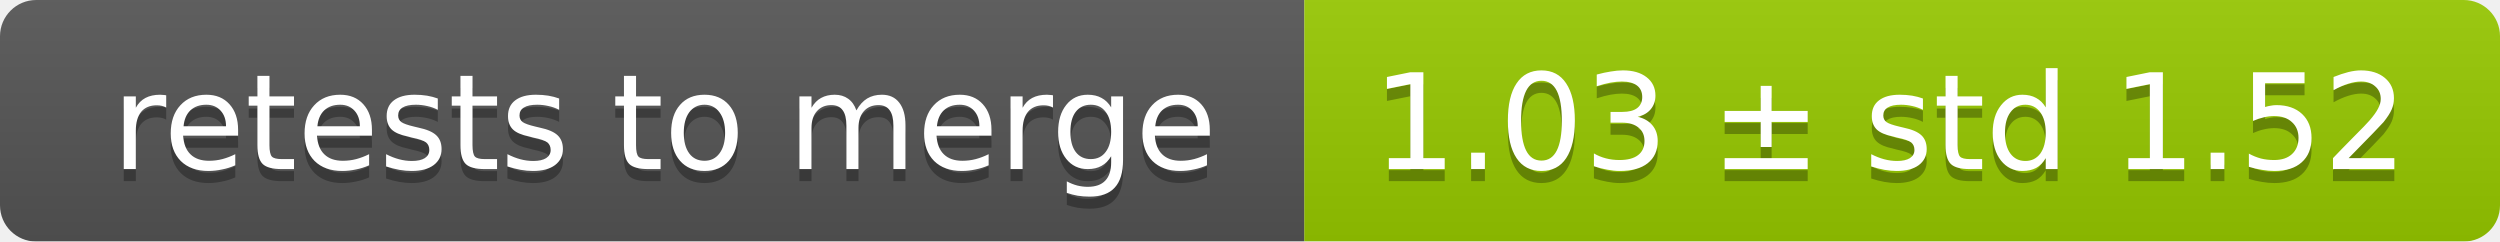
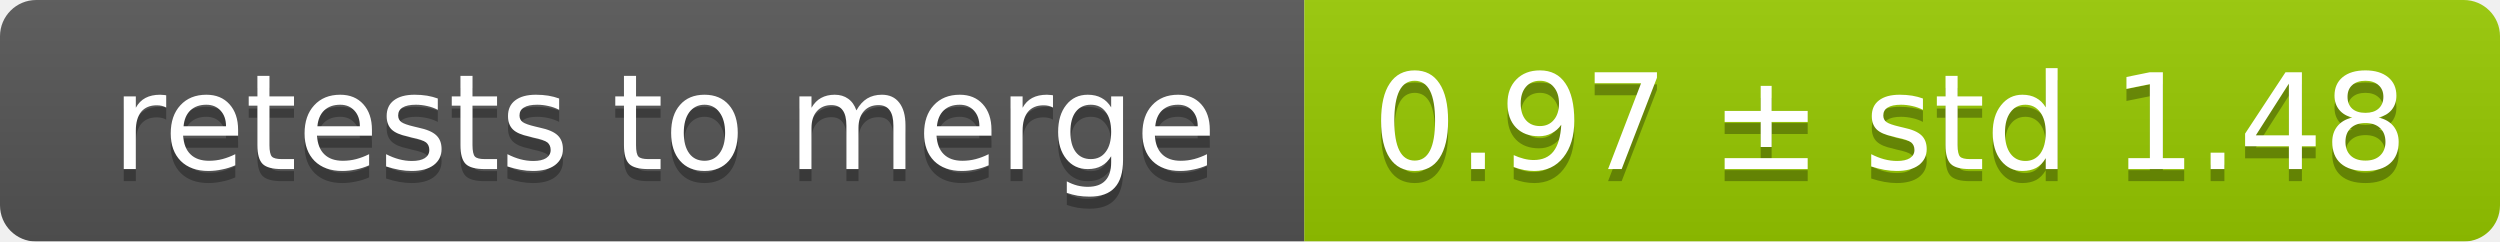
<svg xmlns="http://www.w3.org/2000/svg" width="207" height="20">
  <linearGradient id="smooth" x2="0" y2="100%">
    <stop offset="0" stop-color="#bbb" stop-opacity=".1" />
    <stop offset="1" stop-opacity=".1" />
  </linearGradient>
  <mask id="round">
    <rect width="207" height="20" rx="3" fill="#fff" />
  </mask>
  <g mask="url(#round)">
    <rect width="108" height="20" fill="#555" />
    <rect x="108" width="99" height="20" fill="#97ca00" />
    <rect width="207" height="20" fill="url(#smooth)" />
  </g>
  <g fill="#fff" text-anchor="middle" font-family="DejaVu Sans,Verdana,Geneva,sans-serif" font-size="11">
    <text x="55" y="15" fill="#010101" fill-opacity=".3">retests to merge</text>
    <text x="55" y="14">retests to merge</text>
-     <text x="156.5" y="15" fill="#010101" fill-opacity=".3">1.03 ± std 1.52</text>
-     <text x="156.5" y="14">1.03 ± std 1.52</text>
+     <text x="156.5" y="15" fill="#010101" fill-opacity=".3">0.97 ± std 1.48</text>
+     <text x="156.5" y="14">0.97 ± std 1.48</text>
  </g>
</svg>
